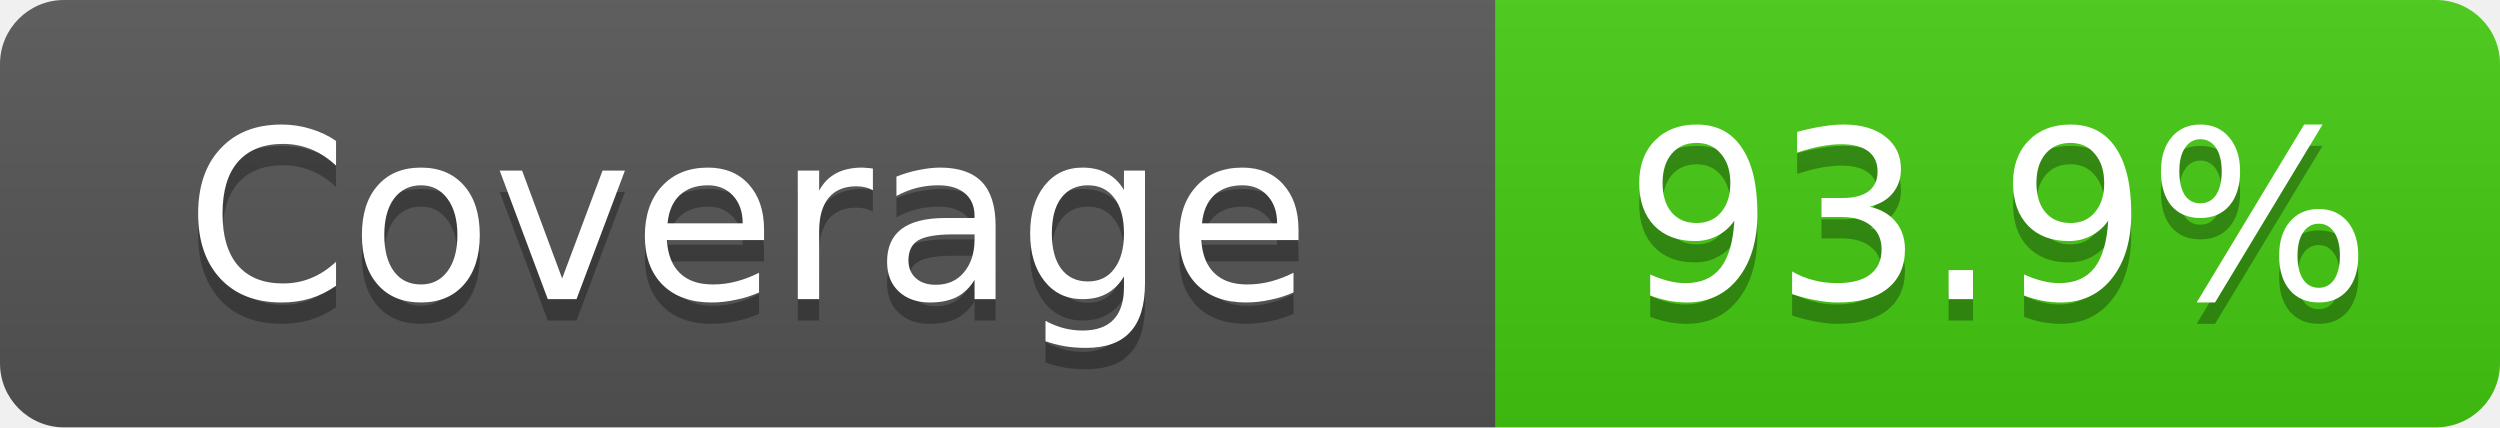
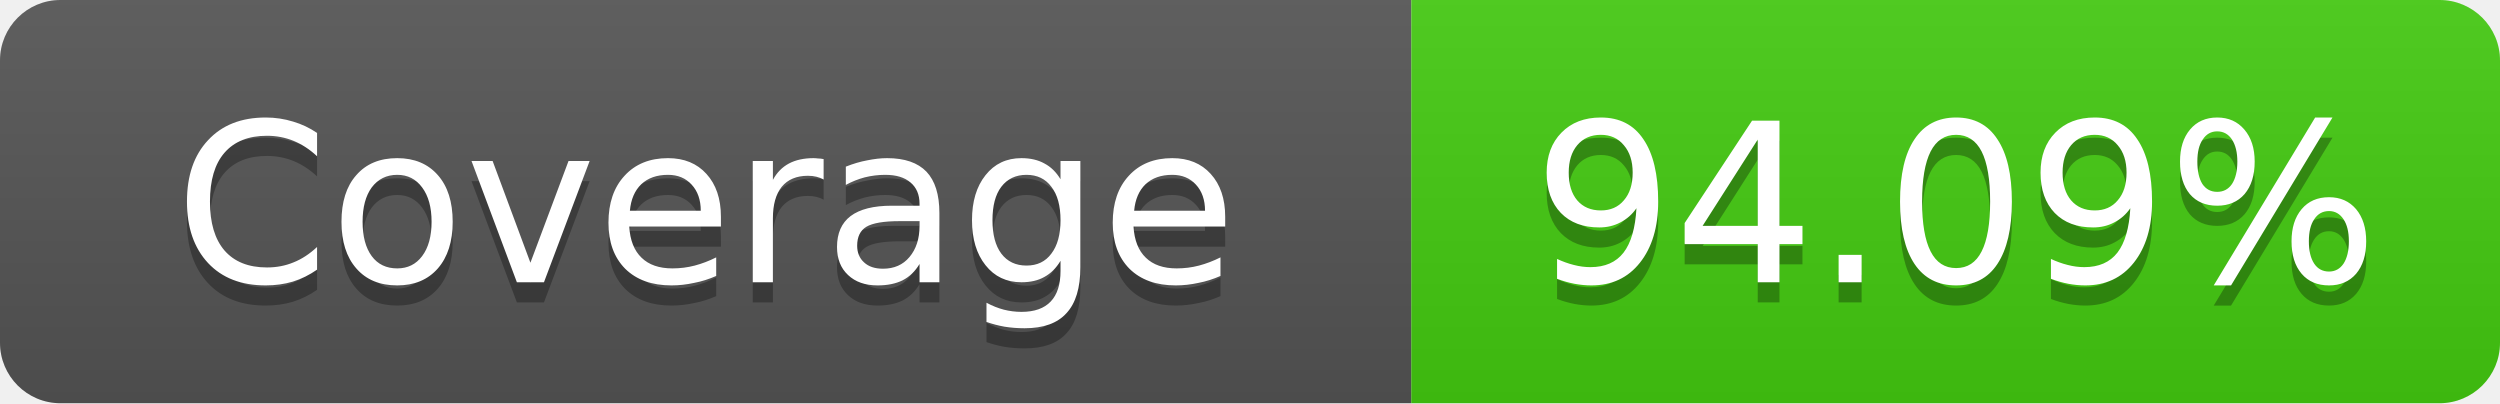
- <svg xmlns="http://www.w3.org/2000/svg" width="117" height="20" role="img" aria-label="Coverage: 93.9%">
+ <svg xmlns="http://www.w3.org/2000/svg" width="124" height="20" role="img" aria-label="Coverage: 94.09%">
  <linearGradient id="s" x2="0" y2="100%">
    <stop offset="0" stop-color="#bbb" stop-opacity=".1" />
    <stop offset="1" stop-opacity=".1" />
  </linearGradient>
  <clipPath id="r">
-     <rect width="117" height="20" rx="3" fill="#fff" />
+     <rect width="124" height="20" rx="3" fill="#fff" />
  </clipPath>
  <g clip-path="url(#r)">
    <rect width="70" height="20" fill="#555" />
-     <rect x="70" width="47" height="20" fill="#4c1" />
-     <rect width="117" height="20" fill="url(#s)" />
+     <rect x="70" width="54" height="20" fill="#4c1" />
+     <rect width="124" height="20" fill="url(#s)" />
  </g>
  <g fill="#fff" text-anchor="middle" font-family="Verdana,Geneva,DejaVu Sans,sans-serif" text-rendering="geometricPrecision" font-size="11">
    <text x="35" y="15" fill="#010101" fill-opacity=".3">Coverage</text>
    <text x="35" y="14">Coverage</text>
-     <text x="93.5" y="15" fill="#010101" fill-opacity=".3">93.9%</text>
-     <text x="93.5" y="14">93.9%</text>
+     <text x="97" y="15" fill="#010101" fill-opacity=".3">94.09%</text>
+     <text x="97" y="14">94.09%</text>
  </g>
</svg>
